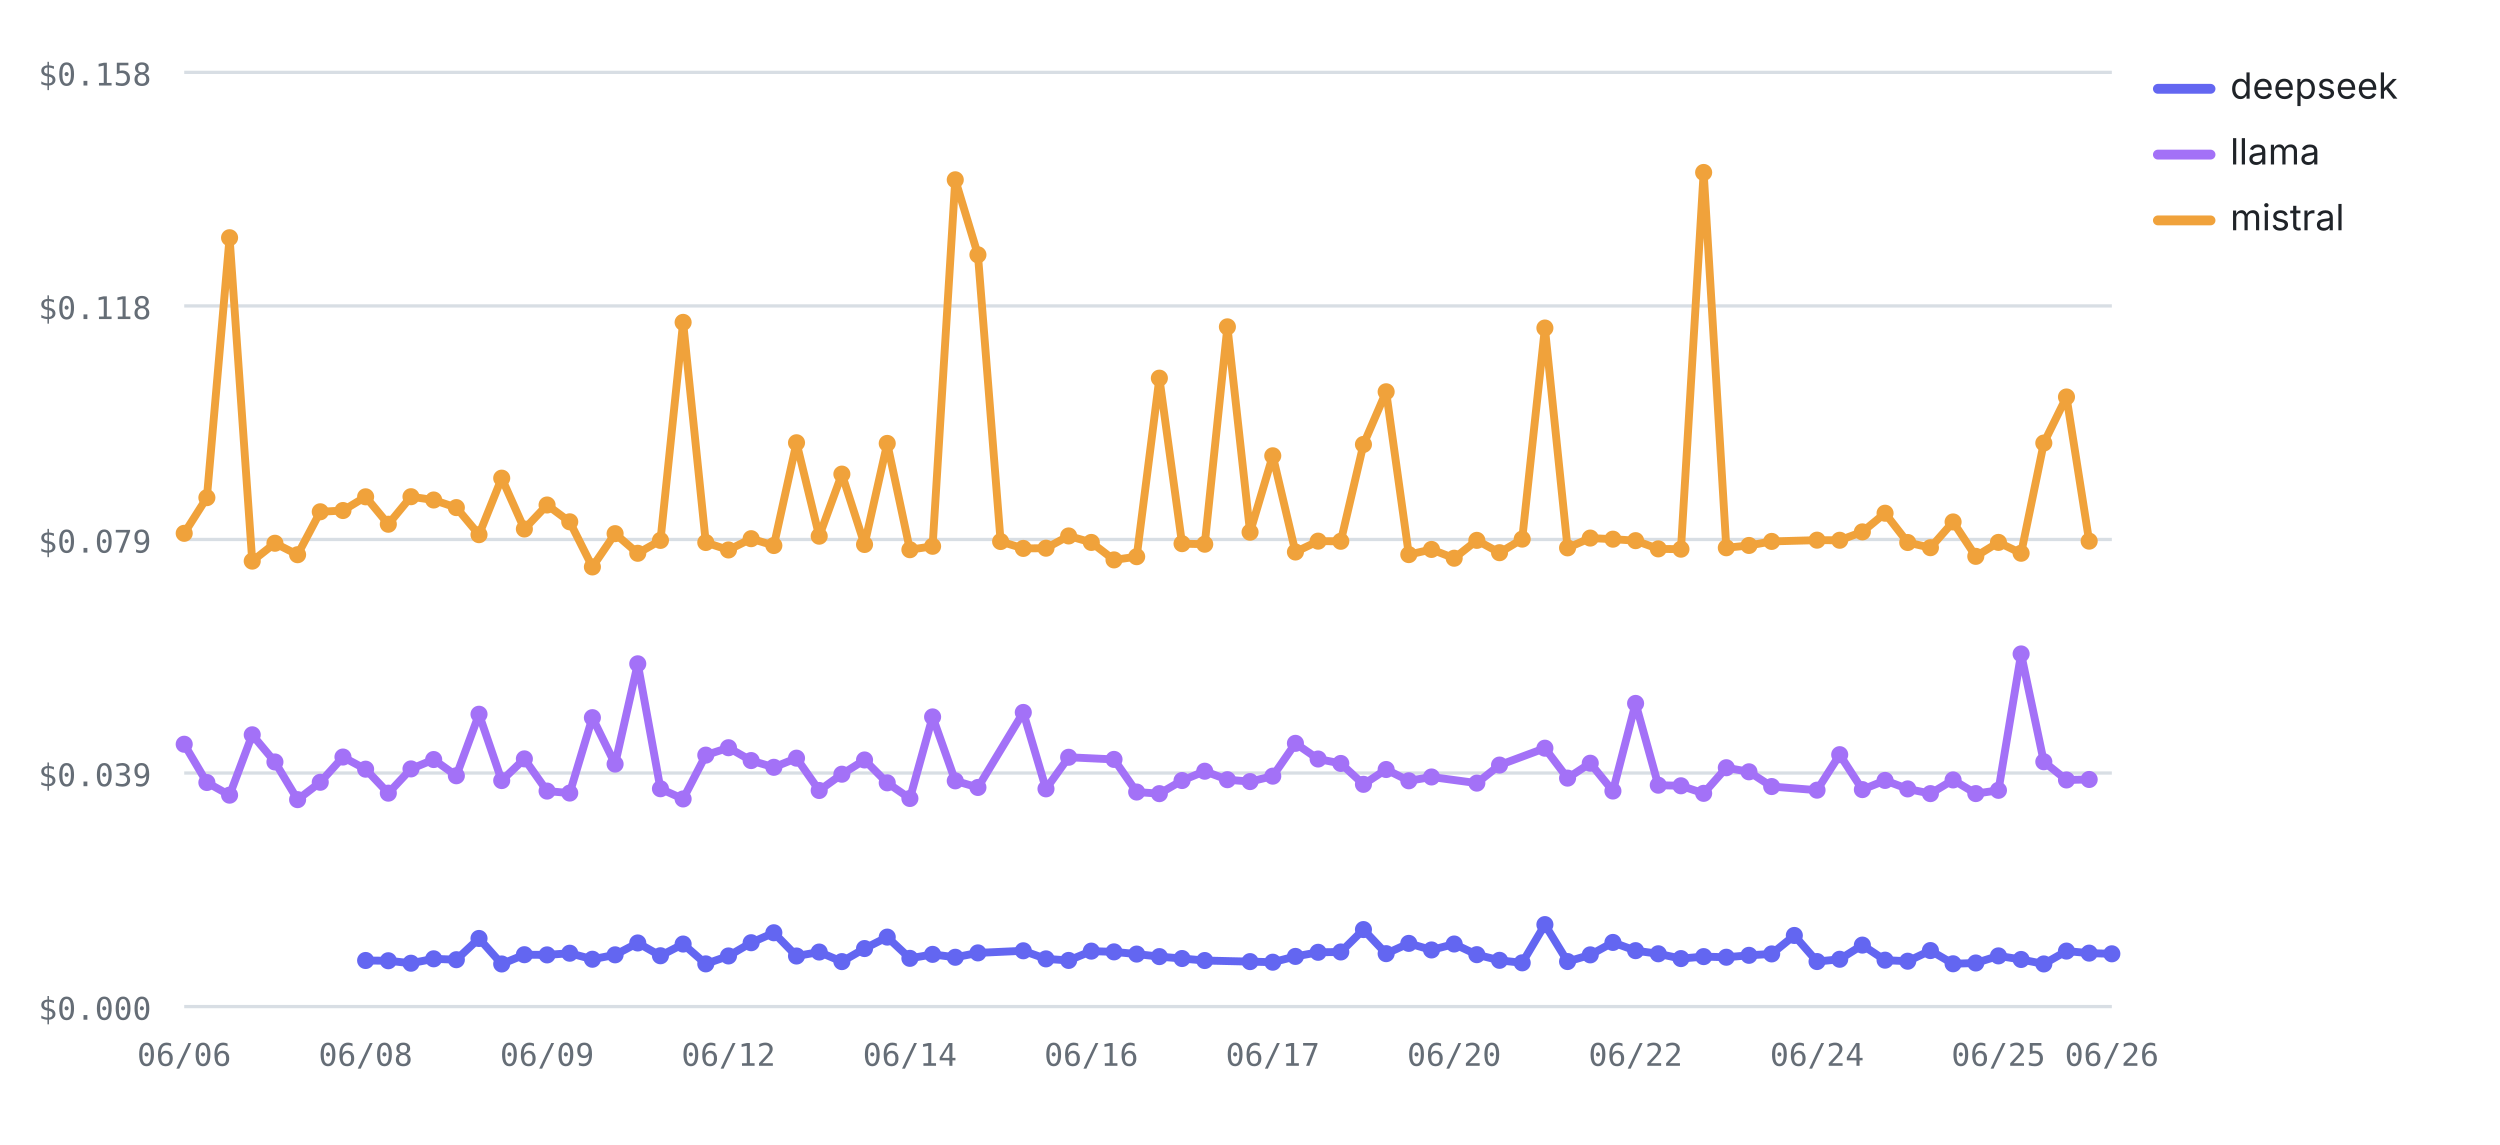
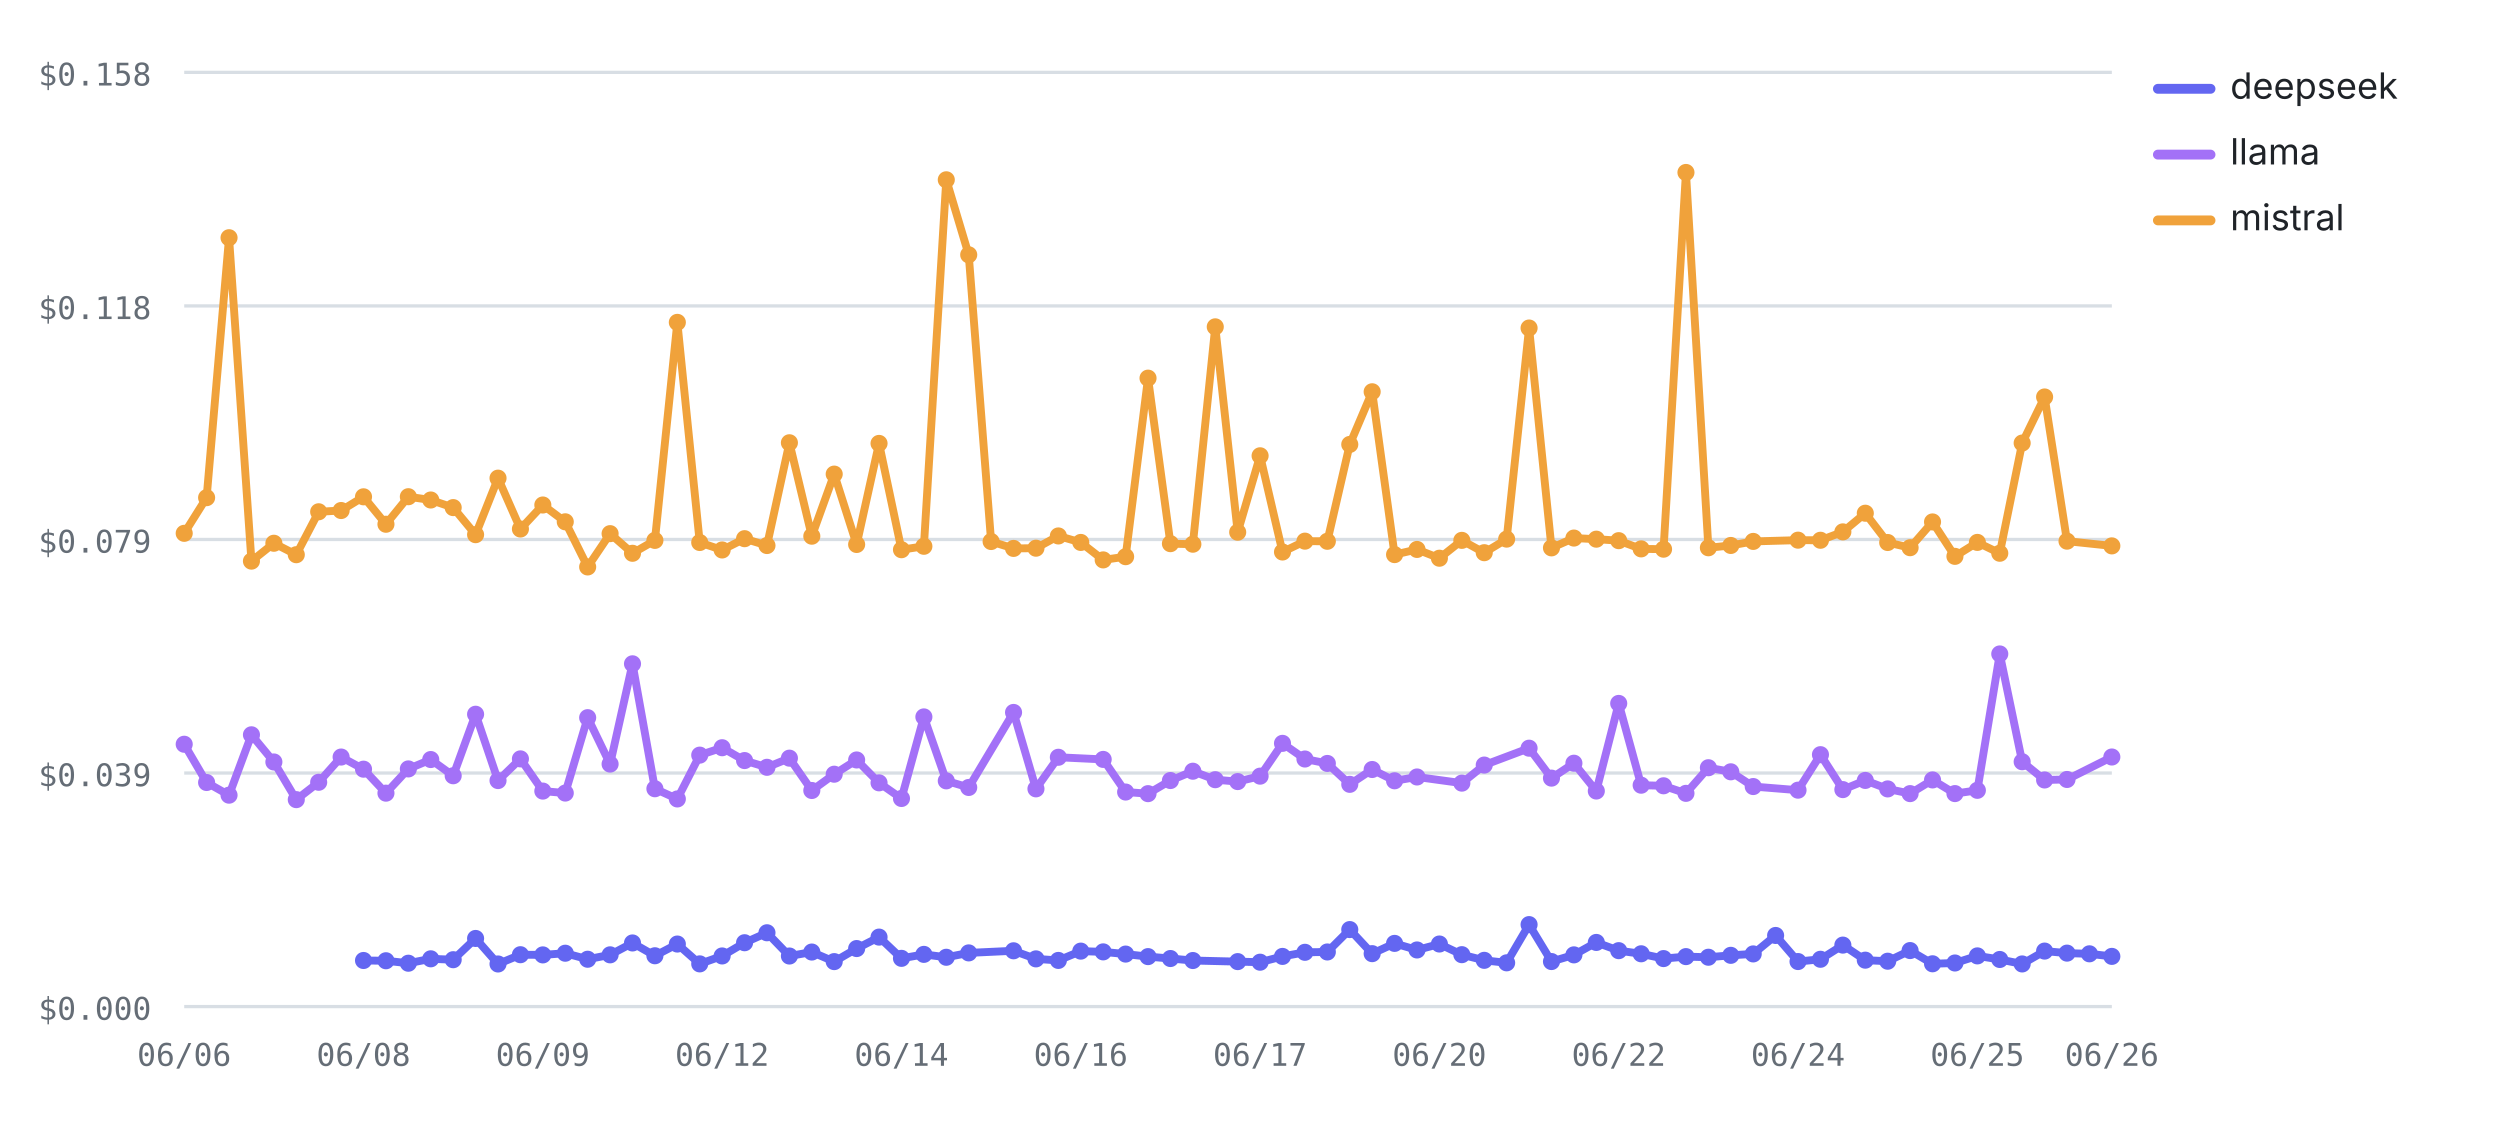
<svg xmlns="http://www.w3.org/2000/svg" viewBox="0 0 760 348" width="760" height="348" role="img" aria-label="Cost per test by provider over runs — mistral highest, deepseek lowest" font-family="-apple-system,BlinkMacSystemFont,'Segoe UI',system-ui,sans-serif">
  <line x1="56" y1="306" x2="642" y2="306" stroke="#d8dee4" stroke-width="1" />
  <text x="46" y="310" font-size="9.5" font-weight="400" text-anchor="end" fill="#656d76" font-family="ui-monospace,SFMono-Regular,Menlo,monospace">$0.000</text>
  <line x1="56" y1="235" x2="642" y2="235" stroke="#d8dee4" stroke-width="1" />
  <text x="46" y="239" font-size="9.5" font-weight="400" text-anchor="end" fill="#656d76" font-family="ui-monospace,SFMono-Regular,Menlo,monospace">$0.039</text>
  <line x1="56" y1="164" x2="642" y2="164" stroke="#d8dee4" stroke-width="1" />
  <text x="46" y="168" font-size="9.5" font-weight="400" text-anchor="end" fill="#656d76" font-family="ui-monospace,SFMono-Regular,Menlo,monospace">$0.079</text>
  <line x1="56" y1="93" x2="642" y2="93" stroke="#d8dee4" stroke-width="1" />
  <text x="46" y="97" font-size="9.5" font-weight="400" text-anchor="end" fill="#656d76" font-family="ui-monospace,SFMono-Regular,Menlo,monospace">$0.118</text>
  <line x1="56" y1="22" x2="642" y2="22" stroke="#d8dee4" stroke-width="1" />
  <text x="46" y="26" font-size="9.5" font-weight="400" text-anchor="end" fill="#656d76" font-family="ui-monospace,SFMono-Regular,Menlo,monospace">$0.158</text>
  <text x="56" y="324" font-size="9.5" font-weight="400" text-anchor="middle" fill="#656d76" font-family="ui-monospace,SFMono-Regular,Menlo,monospace">06/06</text>
-   <text x="111.15" y="324" font-size="9.5" font-weight="400" text-anchor="middle" fill="#656d76" font-family="ui-monospace,SFMono-Regular,Menlo,monospace">06/08</text>
-   <text x="166.31" y="324" font-size="9.5" font-weight="400" text-anchor="middle" fill="#656d76" font-family="ui-monospace,SFMono-Regular,Menlo,monospace">06/09</text>
-   <text x="221.46" y="324" font-size="9.5" font-weight="400" text-anchor="middle" fill="#656d76" font-family="ui-monospace,SFMono-Regular,Menlo,monospace">06/12</text>
-   <text x="276.61" y="324" font-size="9.5" font-weight="400" text-anchor="middle" fill="#656d76" font-family="ui-monospace,SFMono-Regular,Menlo,monospace">06/14</text>
-   <text x="331.76" y="324" font-size="9.5" font-weight="400" text-anchor="middle" fill="#656d76" font-family="ui-monospace,SFMono-Regular,Menlo,monospace">06/16</text>
-   <text x="386.92" y="324" font-size="9.5" font-weight="400" text-anchor="middle" fill="#656d76" font-family="ui-monospace,SFMono-Regular,Menlo,monospace">06/17</text>
-   <text x="442.07" y="324" font-size="9.5" font-weight="400" text-anchor="middle" fill="#656d76" font-family="ui-monospace,SFMono-Regular,Menlo,monospace">06/20</text>
-   <text x="497.22" y="324" font-size="9.5" font-weight="400" text-anchor="middle" fill="#656d76" font-family="ui-monospace,SFMono-Regular,Menlo,monospace">06/22</text>
-   <text x="552.38" y="324" font-size="9.5" font-weight="400" text-anchor="middle" fill="#656d76" font-family="ui-monospace,SFMono-Regular,Menlo,monospace">06/24</text>
-   <text x="607.53" y="324" font-size="9.5" font-weight="400" text-anchor="middle" fill="#656d76" font-family="ui-monospace,SFMono-Regular,Menlo,monospace">06/25</text>
+   <text x="110.51" y="324" font-size="9.5" font-weight="400" text-anchor="middle" fill="#656d76" font-family="ui-monospace,SFMono-Regular,Menlo,monospace">06/08</text>
+   <text x="165.02" y="324" font-size="9.5" font-weight="400" text-anchor="middle" fill="#656d76" font-family="ui-monospace,SFMono-Regular,Menlo,monospace">06/09</text>
+   <text x="219.53" y="324" font-size="9.5" font-weight="400" text-anchor="middle" fill="#656d76" font-family="ui-monospace,SFMono-Regular,Menlo,monospace">06/12</text>
+   <text x="274.05" y="324" font-size="9.5" font-weight="400" text-anchor="middle" fill="#656d76" font-family="ui-monospace,SFMono-Regular,Menlo,monospace">06/14</text>
+   <text x="328.56" y="324" font-size="9.5" font-weight="400" text-anchor="middle" fill="#656d76" font-family="ui-monospace,SFMono-Regular,Menlo,monospace">06/16</text>
+   <text x="383.07" y="324" font-size="9.5" font-weight="400" text-anchor="middle" fill="#656d76" font-family="ui-monospace,SFMono-Regular,Menlo,monospace">06/17</text>
+   <text x="437.58" y="324" font-size="9.5" font-weight="400" text-anchor="middle" fill="#656d76" font-family="ui-monospace,SFMono-Regular,Menlo,monospace">06/20</text>
+   <text x="492.09" y="324" font-size="9.5" font-weight="400" text-anchor="middle" fill="#656d76" font-family="ui-monospace,SFMono-Regular,Menlo,monospace">06/22</text>
+   <text x="546.6" y="324" font-size="9.5" font-weight="400" text-anchor="middle" fill="#656d76" font-family="ui-monospace,SFMono-Regular,Menlo,monospace">06/24</text>
+   <text x="601.12" y="324" font-size="9.5" font-weight="400" text-anchor="middle" fill="#656d76" font-family="ui-monospace,SFMono-Regular,Menlo,monospace">06/25</text>
  <text x="642" y="324" font-size="9.5" font-weight="400" text-anchor="middle" fill="#656d76" font-family="ui-monospace,SFMono-Regular,Menlo,monospace">06/26</text>
-   <polyline fill="none" stroke="#6366F1" stroke-width="2.4" stroke-linejoin="round" stroke-linecap="round" points="111.15,291.99 118.05,292.07 124.94,292.82 131.84,291.48 138.73,291.75 145.62,285.29 152.52,293.05 159.41,290.23 166.31,290.29 173.2,289.78 180.09,291.61 186.99,290.27 193.88,286.66 200.78,290.55 207.67,286.99 214.56,293.02 221.46,290.61 228.35,286.59 235.25,283.56 242.14,290.63 249.04,289.42 255.93,292.33 262.82,288.36 269.72,284.88 276.61,291.34 283.51,290.13 290.4,291.01 297.29,289.68 311.08,289.04 317.98,291.5 324.87,291.97 331.76,289.14 338.66,289.37 345.55,290.04 352.45,290.81 359.34,291.39 366.24,292 380.02,292.33 386.92,292.51 393.81,290.75 400.71,289.5 407.6,289.4 414.49,282.59 421.39,289.91 428.28,286.79 435.18,288.79 442.07,286.98 448.96,290.22 455.86,291.94 462.75,292.7 469.65,281.08 476.54,292.31 483.44,290.28 490.33,286.5 497.22,289 504.12,289.95 511.01,291.41 517.91,290.81 524.8,291 531.69,290.42 538.59,289.99 545.48,284.38 552.38,292.31 559.27,291.62 566.16,287.31 573.06,291.89 579.95,292.21 586.85,288.97 593.74,292.99 600.64,292.75 607.53,290.59 614.42,291.68 621.32,293.04 628.21,289.13 635.11,289.75 642,289.96" />
-   <circle cx="111.15" cy="291.99" r="2.6" fill="#6366F1" />
-   <circle cx="118.05" cy="292.07" r="2.6" fill="#6366F1" />
-   <circle cx="124.94" cy="292.82" r="2.6" fill="#6366F1" />
-   <circle cx="131.84" cy="291.48" r="2.6" fill="#6366F1" />
-   <circle cx="138.73" cy="291.75" r="2.6" fill="#6366F1" />
-   <circle cx="145.62" cy="285.29" r="2.6" fill="#6366F1" />
-   <circle cx="152.52" cy="293.05" r="2.6" fill="#6366F1" />
-   <circle cx="159.41" cy="290.23" r="2.6" fill="#6366F1" />
-   <circle cx="166.31" cy="290.29" r="2.6" fill="#6366F1" />
-   <circle cx="173.2" cy="289.78" r="2.6" fill="#6366F1" />
-   <circle cx="180.09" cy="291.61" r="2.6" fill="#6366F1" />
-   <circle cx="186.99" cy="290.27" r="2.6" fill="#6366F1" />
-   <circle cx="193.88" cy="286.66" r="2.6" fill="#6366F1" />
-   <circle cx="200.78" cy="290.55" r="2.6" fill="#6366F1" />
-   <circle cx="207.67" cy="286.99" r="2.6" fill="#6366F1" />
-   <circle cx="214.56" cy="293.02" r="2.6" fill="#6366F1" />
-   <circle cx="221.46" cy="290.61" r="2.6" fill="#6366F1" />
-   <circle cx="228.35" cy="286.59" r="2.6" fill="#6366F1" />
-   <circle cx="235.25" cy="283.56" r="2.6" fill="#6366F1" />
-   <circle cx="242.14" cy="290.63" r="2.6" fill="#6366F1" />
-   <circle cx="249.04" cy="289.42" r="2.6" fill="#6366F1" />
-   <circle cx="255.93" cy="292.33" r="2.6" fill="#6366F1" />
-   <circle cx="262.82" cy="288.36" r="2.6" fill="#6366F1" />
-   <circle cx="269.72" cy="284.88" r="2.6" fill="#6366F1" />
-   <circle cx="276.61" cy="291.34" r="2.6" fill="#6366F1" />
-   <circle cx="283.51" cy="290.13" r="2.6" fill="#6366F1" />
-   <circle cx="290.4" cy="291.01" r="2.6" fill="#6366F1" />
-   <circle cx="297.29" cy="289.68" r="2.6" fill="#6366F1" />
-   <circle cx="311.08" cy="289.04" r="2.6" fill="#6366F1" />
-   <circle cx="317.98" cy="291.5" r="2.6" fill="#6366F1" />
-   <circle cx="324.87" cy="291.97" r="2.6" fill="#6366F1" />
-   <circle cx="331.76" cy="289.14" r="2.6" fill="#6366F1" />
-   <circle cx="338.66" cy="289.37" r="2.6" fill="#6366F1" />
-   <circle cx="345.55" cy="290.04" r="2.6" fill="#6366F1" />
-   <circle cx="352.45" cy="290.81" r="2.6" fill="#6366F1" />
-   <circle cx="359.34" cy="291.39" r="2.6" fill="#6366F1" />
-   <circle cx="366.24" cy="292" r="2.6" fill="#6366F1" />
-   <circle cx="380.02" cy="292.33" r="2.6" fill="#6366F1" />
-   <circle cx="386.92" cy="292.51" r="2.6" fill="#6366F1" />
-   <circle cx="393.81" cy="290.75" r="2.6" fill="#6366F1" />
-   <circle cx="400.71" cy="289.5" r="2.6" fill="#6366F1" />
-   <circle cx="407.6" cy="289.4" r="2.6" fill="#6366F1" />
-   <circle cx="414.49" cy="282.59" r="2.6" fill="#6366F1" />
-   <circle cx="421.39" cy="289.91" r="2.6" fill="#6366F1" />
-   <circle cx="428.28" cy="286.79" r="2.6" fill="#6366F1" />
-   <circle cx="435.18" cy="288.79" r="2.6" fill="#6366F1" />
-   <circle cx="442.07" cy="286.98" r="2.6" fill="#6366F1" />
-   <circle cx="448.96" cy="290.22" r="2.6" fill="#6366F1" />
-   <circle cx="455.86" cy="291.94" r="2.6" fill="#6366F1" />
-   <circle cx="462.75" cy="292.7" r="2.6" fill="#6366F1" />
-   <circle cx="469.65" cy="281.08" r="2.6" fill="#6366F1" />
-   <circle cx="476.54" cy="292.31" r="2.6" fill="#6366F1" />
-   <circle cx="483.44" cy="290.28" r="2.6" fill="#6366F1" />
-   <circle cx="490.33" cy="286.5" r="2.6" fill="#6366F1" />
-   <circle cx="497.22" cy="289" r="2.6" fill="#6366F1" />
-   <circle cx="504.12" cy="289.95" r="2.6" fill="#6366F1" />
-   <circle cx="511.01" cy="291.41" r="2.6" fill="#6366F1" />
-   <circle cx="517.91" cy="290.81" r="2.6" fill="#6366F1" />
-   <circle cx="524.8" cy="291" r="2.6" fill="#6366F1" />
-   <circle cx="531.69" cy="290.42" r="2.6" fill="#6366F1" />
-   <circle cx="538.59" cy="289.99" r="2.6" fill="#6366F1" />
-   <circle cx="545.48" cy="284.38" r="2.6" fill="#6366F1" />
-   <circle cx="552.38" cy="292.31" r="2.6" fill="#6366F1" />
-   <circle cx="559.27" cy="291.62" r="2.6" fill="#6366F1" />
-   <circle cx="566.16" cy="287.31" r="2.6" fill="#6366F1" />
-   <circle cx="573.06" cy="291.89" r="2.6" fill="#6366F1" />
-   <circle cx="579.95" cy="292.21" r="2.6" fill="#6366F1" />
-   <circle cx="586.85" cy="288.97" r="2.6" fill="#6366F1" />
-   <circle cx="593.74" cy="292.99" r="2.6" fill="#6366F1" />
-   <circle cx="600.64" cy="292.75" r="2.6" fill="#6366F1" />
-   <circle cx="607.53" cy="290.59" r="2.6" fill="#6366F1" />
-   <circle cx="614.42" cy="291.68" r="2.6" fill="#6366F1" />
-   <circle cx="621.32" cy="293.04" r="2.6" fill="#6366F1" />
-   <circle cx="628.21" cy="289.13" r="2.6" fill="#6366F1" />
-   <circle cx="635.11" cy="289.75" r="2.6" fill="#6366F1" />
-   <circle cx="642" cy="289.96" r="2.6" fill="#6366F1" />
-   <polyline fill="none" stroke="#A371F7" stroke-width="2.4" stroke-linejoin="round" stroke-linecap="round" points="56,226.25 62.89,237.88 69.79,241.73 76.68,223.38 83.58,231.64 90.47,243.09 97.36,237.81 104.26,230.14 111.15,233.83 118.05,241.12 124.94,233.75 131.84,230.9 138.73,235.83 145.62,217.13 152.52,237.29 159.41,230.7 166.31,240.49 173.2,241.09 180.09,218.17 186.99,232.28 193.88,201.8 200.78,239.78 207.67,242.88 214.56,229.56 221.46,227.31 228.35,231.21 235.25,233.26 242.14,230.48 249.04,240.31 255.93,235.36 262.82,231.03 269.72,237.98 276.61,242.74 283.51,217.94 290.4,237.38 297.29,239.39 311.08,216.58 317.98,239.81 324.87,230.21 338.66,230.86 345.55,240.78 352.45,241.27 359.34,237.28 366.24,234.45 373.13,237.03 380.02,237.6 386.92,235.95 393.81,225.98 400.71,230.74 407.6,232.09 414.49,238.44 421.39,233.93 428.28,237.36 435.18,236.2 448.96,238.07 455.86,232.58 469.65,227.45 476.54,236.55 483.44,232.02 490.33,240.47 497.22,213.84 504.12,238.7 511.01,238.88 517.91,241.18 524.8,233.39 531.69,234.63 538.59,239.11 552.38,240.21 559.27,229.42 566.16,240.04 573.06,237.25 579.95,239.83 586.85,241.26 593.74,237.1 600.64,241.25 607.53,240.26 614.42,198.8 621.32,231.57 628.21,237.11 635.11,236.96" />
+   <polyline fill="none" stroke="#6366F1" stroke-width="2.4" stroke-linejoin="round" stroke-linecap="round" points="110.51,291.99 117.33,292.07 124.14,292.82 130.95,291.48 137.77,291.75 144.58,285.29 151.4,293.05 158.21,290.23 165.02,290.29 171.84,289.78 178.65,291.61 185.47,290.27 192.28,286.66 199.09,290.55 205.91,286.99 212.72,293.02 219.53,290.61 226.35,286.59 233.16,283.56 239.98,290.63 246.79,289.42 253.6,292.33 260.42,288.36 267.23,284.88 274.05,291.34 280.86,290.13 287.67,291.01 294.49,289.68 308.12,289.04 314.93,291.5 321.74,291.97 328.56,289.14 335.37,289.37 342.19,290.04 349,290.81 355.81,291.39 362.63,292 376.26,292.33 383.07,292.51 389.88,290.75 396.7,289.5 403.51,289.4 410.33,282.59 417.14,289.91 423.95,286.79 430.77,288.79 437.58,286.98 444.4,290.22 451.21,291.94 458.02,292.7 464.84,281.08 471.65,292.31 478.47,290.28 485.28,286.5 492.09,289 498.91,289.95 505.72,291.41 512.53,290.81 519.35,291 526.16,290.42 532.98,289.99 539.79,284.38 546.6,292.31 553.42,291.62 560.23,287.31 567.05,291.89 573.86,292.21 580.67,288.97 587.49,292.99 594.3,292.75 601.12,290.59 607.93,291.68 614.74,293.04 621.56,289.13 628.37,289.75 635.19,289.96 642,290.74" />
+   <circle cx="110.51" cy="291.99" r="2.6" fill="#6366F1" />
+   <circle cx="117.33" cy="292.07" r="2.6" fill="#6366F1" />
+   <circle cx="124.14" cy="292.82" r="2.6" fill="#6366F1" />
+   <circle cx="130.95" cy="291.48" r="2.6" fill="#6366F1" />
+   <circle cx="137.77" cy="291.75" r="2.6" fill="#6366F1" />
+   <circle cx="144.58" cy="285.29" r="2.6" fill="#6366F1" />
+   <circle cx="151.4" cy="293.05" r="2.6" fill="#6366F1" />
+   <circle cx="158.21" cy="290.23" r="2.6" fill="#6366F1" />
+   <circle cx="165.02" cy="290.29" r="2.6" fill="#6366F1" />
+   <circle cx="171.84" cy="289.78" r="2.6" fill="#6366F1" />
+   <circle cx="178.65" cy="291.61" r="2.6" fill="#6366F1" />
+   <circle cx="185.47" cy="290.27" r="2.6" fill="#6366F1" />
+   <circle cx="192.28" cy="286.66" r="2.6" fill="#6366F1" />
+   <circle cx="199.09" cy="290.55" r="2.6" fill="#6366F1" />
+   <circle cx="205.91" cy="286.99" r="2.6" fill="#6366F1" />
+   <circle cx="212.72" cy="293.02" r="2.6" fill="#6366F1" />
+   <circle cx="219.53" cy="290.61" r="2.6" fill="#6366F1" />
+   <circle cx="226.35" cy="286.59" r="2.6" fill="#6366F1" />
+   <circle cx="233.16" cy="283.56" r="2.6" fill="#6366F1" />
+   <circle cx="239.98" cy="290.63" r="2.6" fill="#6366F1" />
+   <circle cx="246.79" cy="289.42" r="2.6" fill="#6366F1" />
+   <circle cx="253.6" cy="292.33" r="2.6" fill="#6366F1" />
+   <circle cx="260.42" cy="288.36" r="2.6" fill="#6366F1" />
+   <circle cx="267.23" cy="284.88" r="2.6" fill="#6366F1" />
+   <circle cx="274.05" cy="291.34" r="2.6" fill="#6366F1" />
+   <circle cx="280.86" cy="290.13" r="2.6" fill="#6366F1" />
+   <circle cx="287.67" cy="291.01" r="2.6" fill="#6366F1" />
+   <circle cx="294.49" cy="289.68" r="2.6" fill="#6366F1" />
+   <circle cx="308.12" cy="289.04" r="2.6" fill="#6366F1" />
+   <circle cx="314.93" cy="291.5" r="2.6" fill="#6366F1" />
+   <circle cx="321.74" cy="291.97" r="2.6" fill="#6366F1" />
+   <circle cx="328.56" cy="289.14" r="2.6" fill="#6366F1" />
+   <circle cx="335.37" cy="289.37" r="2.6" fill="#6366F1" />
+   <circle cx="342.19" cy="290.04" r="2.6" fill="#6366F1" />
+   <circle cx="349" cy="290.81" r="2.6" fill="#6366F1" />
+   <circle cx="355.81" cy="291.39" r="2.6" fill="#6366F1" />
+   <circle cx="362.63" cy="292" r="2.6" fill="#6366F1" />
+   <circle cx="376.26" cy="292.33" r="2.6" fill="#6366F1" />
+   <circle cx="383.07" cy="292.51" r="2.6" fill="#6366F1" />
+   <circle cx="389.88" cy="290.75" r="2.6" fill="#6366F1" />
+   <circle cx="396.7" cy="289.5" r="2.6" fill="#6366F1" />
+   <circle cx="403.51" cy="289.4" r="2.6" fill="#6366F1" />
+   <circle cx="410.33" cy="282.59" r="2.6" fill="#6366F1" />
+   <circle cx="417.14" cy="289.91" r="2.6" fill="#6366F1" />
+   <circle cx="423.95" cy="286.79" r="2.6" fill="#6366F1" />
+   <circle cx="430.77" cy="288.79" r="2.6" fill="#6366F1" />
+   <circle cx="437.58" cy="286.98" r="2.6" fill="#6366F1" />
+   <circle cx="444.4" cy="290.22" r="2.6" fill="#6366F1" />
+   <circle cx="451.21" cy="291.94" r="2.6" fill="#6366F1" />
+   <circle cx="458.02" cy="292.7" r="2.6" fill="#6366F1" />
+   <circle cx="464.84" cy="281.08" r="2.6" fill="#6366F1" />
+   <circle cx="471.65" cy="292.31" r="2.6" fill="#6366F1" />
+   <circle cx="478.47" cy="290.28" r="2.6" fill="#6366F1" />
+   <circle cx="485.28" cy="286.5" r="2.6" fill="#6366F1" />
+   <circle cx="492.09" cy="289" r="2.6" fill="#6366F1" />
+   <circle cx="498.91" cy="289.95" r="2.6" fill="#6366F1" />
+   <circle cx="505.72" cy="291.41" r="2.6" fill="#6366F1" />
+   <circle cx="512.53" cy="290.81" r="2.6" fill="#6366F1" />
+   <circle cx="519.35" cy="291" r="2.6" fill="#6366F1" />
+   <circle cx="526.16" cy="290.42" r="2.6" fill="#6366F1" />
+   <circle cx="532.98" cy="289.99" r="2.6" fill="#6366F1" />
+   <circle cx="539.79" cy="284.38" r="2.6" fill="#6366F1" />
+   <circle cx="546.6" cy="292.31" r="2.6" fill="#6366F1" />
+   <circle cx="553.42" cy="291.62" r="2.6" fill="#6366F1" />
+   <circle cx="560.23" cy="287.31" r="2.6" fill="#6366F1" />
+   <circle cx="567.05" cy="291.89" r="2.6" fill="#6366F1" />
+   <circle cx="573.86" cy="292.21" r="2.6" fill="#6366F1" />
+   <circle cx="580.67" cy="288.97" r="2.6" fill="#6366F1" />
+   <circle cx="587.49" cy="292.99" r="2.6" fill="#6366F1" />
+   <circle cx="594.3" cy="292.75" r="2.6" fill="#6366F1" />
+   <circle cx="601.12" cy="290.59" r="2.6" fill="#6366F1" />
+   <circle cx="607.93" cy="291.68" r="2.6" fill="#6366F1" />
+   <circle cx="614.74" cy="293.04" r="2.6" fill="#6366F1" />
+   <circle cx="621.56" cy="289.13" r="2.6" fill="#6366F1" />
+   <circle cx="628.37" cy="289.75" r="2.6" fill="#6366F1" />
+   <circle cx="635.19" cy="289.96" r="2.6" fill="#6366F1" />
+   <circle cx="642" cy="290.74" r="2.6" fill="#6366F1" />
+   <polyline fill="none" stroke="#A371F7" stroke-width="2.4" stroke-linejoin="round" stroke-linecap="round" points="56,226.25 62.81,237.88 69.63,241.73 76.44,223.38 83.26,231.64 90.07,243.09 96.88,237.81 103.7,230.14 110.51,233.83 117.33,241.12 124.14,233.75 130.95,230.9 137.77,235.83 144.58,217.13 151.4,237.29 158.21,230.7 165.02,240.49 171.84,241.09 178.65,218.17 185.47,232.28 192.28,201.8 199.09,239.78 205.91,242.88 212.72,229.56 219.53,227.31 226.35,231.21 233.16,233.26 239.98,230.48 246.79,240.31 253.6,235.36 260.42,231.03 267.23,237.98 274.05,242.74 280.86,217.94 287.67,237.38 294.49,239.39 308.12,216.58 314.93,239.81 321.74,230.21 335.37,230.86 342.19,240.78 349,241.27 355.81,237.28 362.63,234.45 369.44,237.03 376.26,237.6 383.07,235.95 389.88,225.98 396.7,230.74 403.51,232.09 410.33,238.44 417.14,233.93 423.95,237.36 430.77,236.2 444.4,238.07 451.21,232.58 464.84,227.45 471.65,236.55 478.47,232.02 485.28,240.47 492.09,213.84 498.91,238.7 505.72,238.88 512.53,241.18 519.35,233.39 526.16,234.63 532.98,239.11 546.6,240.21 553.42,229.42 560.23,240.04 567.05,237.25 573.86,239.83 580.67,241.26 587.49,237.1 594.3,241.25 601.12,240.26 607.93,198.8 614.74,231.57 621.56,237.11 628.37,236.96 642,230.13" />
  <circle cx="56" cy="226.25" r="2.6" fill="#A371F7" />
-   <circle cx="62.89" cy="237.88" r="2.6" fill="#A371F7" />
-   <circle cx="69.79" cy="241.73" r="2.6" fill="#A371F7" />
-   <circle cx="76.68" cy="223.38" r="2.6" fill="#A371F7" />
-   <circle cx="83.58" cy="231.64" r="2.6" fill="#A371F7" />
-   <circle cx="90.47" cy="243.09" r="2.6" fill="#A371F7" />
-   <circle cx="97.36" cy="237.81" r="2.6" fill="#A371F7" />
-   <circle cx="104.26" cy="230.14" r="2.6" fill="#A371F7" />
-   <circle cx="111.15" cy="233.83" r="2.6" fill="#A371F7" />
-   <circle cx="118.05" cy="241.12" r="2.6" fill="#A371F7" />
-   <circle cx="124.94" cy="233.75" r="2.6" fill="#A371F7" />
-   <circle cx="131.84" cy="230.9" r="2.6" fill="#A371F7" />
-   <circle cx="138.73" cy="235.83" r="2.6" fill="#A371F7" />
-   <circle cx="145.62" cy="217.13" r="2.6" fill="#A371F7" />
-   <circle cx="152.52" cy="237.29" r="2.6" fill="#A371F7" />
-   <circle cx="159.41" cy="230.7" r="2.6" fill="#A371F7" />
-   <circle cx="166.31" cy="240.49" r="2.6" fill="#A371F7" />
-   <circle cx="173.2" cy="241.09" r="2.6" fill="#A371F7" />
-   <circle cx="180.09" cy="218.17" r="2.6" fill="#A371F7" />
-   <circle cx="186.99" cy="232.28" r="2.6" fill="#A371F7" />
-   <circle cx="193.88" cy="201.8" r="2.6" fill="#A371F7" />
-   <circle cx="200.78" cy="239.78" r="2.6" fill="#A371F7" />
-   <circle cx="207.67" cy="242.88" r="2.6" fill="#A371F7" />
-   <circle cx="214.56" cy="229.56" r="2.6" fill="#A371F7" />
-   <circle cx="221.46" cy="227.31" r="2.6" fill="#A371F7" />
-   <circle cx="228.35" cy="231.21" r="2.6" fill="#A371F7" />
-   <circle cx="235.25" cy="233.26" r="2.6" fill="#A371F7" />
-   <circle cx="242.14" cy="230.48" r="2.6" fill="#A371F7" />
-   <circle cx="249.04" cy="240.31" r="2.6" fill="#A371F7" />
-   <circle cx="255.93" cy="235.36" r="2.6" fill="#A371F7" />
-   <circle cx="262.82" cy="231.03" r="2.6" fill="#A371F7" />
-   <circle cx="269.72" cy="237.98" r="2.6" fill="#A371F7" />
-   <circle cx="276.61" cy="242.74" r="2.6" fill="#A371F7" />
-   <circle cx="283.51" cy="217.94" r="2.6" fill="#A371F7" />
-   <circle cx="290.4" cy="237.38" r="2.6" fill="#A371F7" />
-   <circle cx="297.29" cy="239.39" r="2.6" fill="#A371F7" />
-   <circle cx="311.08" cy="216.58" r="2.6" fill="#A371F7" />
-   <circle cx="317.98" cy="239.81" r="2.6" fill="#A371F7" />
-   <circle cx="324.87" cy="230.21" r="2.6" fill="#A371F7" />
-   <circle cx="338.66" cy="230.86" r="2.6" fill="#A371F7" />
-   <circle cx="345.55" cy="240.78" r="2.6" fill="#A371F7" />
-   <circle cx="352.45" cy="241.27" r="2.6" fill="#A371F7" />
-   <circle cx="359.34" cy="237.28" r="2.6" fill="#A371F7" />
-   <circle cx="366.24" cy="234.45" r="2.6" fill="#A371F7" />
-   <circle cx="373.13" cy="237.03" r="2.6" fill="#A371F7" />
-   <circle cx="380.02" cy="237.6" r="2.6" fill="#A371F7" />
-   <circle cx="386.92" cy="235.95" r="2.6" fill="#A371F7" />
-   <circle cx="393.81" cy="225.98" r="2.6" fill="#A371F7" />
-   <circle cx="400.71" cy="230.74" r="2.6" fill="#A371F7" />
-   <circle cx="407.6" cy="232.09" r="2.6" fill="#A371F7" />
-   <circle cx="414.49" cy="238.44" r="2.6" fill="#A371F7" />
-   <circle cx="421.39" cy="233.93" r="2.6" fill="#A371F7" />
-   <circle cx="428.28" cy="237.36" r="2.6" fill="#A371F7" />
-   <circle cx="435.18" cy="236.2" r="2.6" fill="#A371F7" />
-   <circle cx="448.96" cy="238.07" r="2.6" fill="#A371F7" />
-   <circle cx="455.86" cy="232.58" r="2.6" fill="#A371F7" />
-   <circle cx="469.65" cy="227.45" r="2.6" fill="#A371F7" />
-   <circle cx="476.54" cy="236.55" r="2.6" fill="#A371F7" />
-   <circle cx="483.44" cy="232.02" r="2.6" fill="#A371F7" />
-   <circle cx="490.33" cy="240.47" r="2.6" fill="#A371F7" />
-   <circle cx="497.22" cy="213.84" r="2.6" fill="#A371F7" />
-   <circle cx="504.12" cy="238.7" r="2.6" fill="#A371F7" />
-   <circle cx="511.01" cy="238.88" r="2.6" fill="#A371F7" />
-   <circle cx="517.91" cy="241.18" r="2.6" fill="#A371F7" />
-   <circle cx="524.8" cy="233.39" r="2.6" fill="#A371F7" />
-   <circle cx="531.69" cy="234.63" r="2.6" fill="#A371F7" />
-   <circle cx="538.59" cy="239.11" r="2.6" fill="#A371F7" />
-   <circle cx="552.38" cy="240.21" r="2.6" fill="#A371F7" />
-   <circle cx="559.27" cy="229.42" r="2.6" fill="#A371F7" />
-   <circle cx="566.16" cy="240.04" r="2.6" fill="#A371F7" />
-   <circle cx="573.06" cy="237.25" r="2.6" fill="#A371F7" />
-   <circle cx="579.95" cy="239.83" r="2.6" fill="#A371F7" />
-   <circle cx="586.85" cy="241.26" r="2.6" fill="#A371F7" />
-   <circle cx="593.74" cy="237.1" r="2.6" fill="#A371F7" />
-   <circle cx="600.64" cy="241.25" r="2.6" fill="#A371F7" />
-   <circle cx="607.53" cy="240.26" r="2.6" fill="#A371F7" />
-   <circle cx="614.42" cy="198.8" r="2.6" fill="#A371F7" />
-   <circle cx="621.32" cy="231.57" r="2.6" fill="#A371F7" />
-   <circle cx="628.21" cy="237.11" r="2.6" fill="#A371F7" />
-   <circle cx="635.11" cy="236.96" r="2.6" fill="#A371F7" />
-   <polyline fill="none" stroke="#F0A23B" stroke-width="2.4" stroke-linejoin="round" stroke-linecap="round" points="56,162.13 62.89,151.29 69.79,72.27 76.68,170.58 83.58,165.15 90.47,168.63 97.36,155.58 104.26,155.2 111.15,151.03 118.05,159.37 124.94,151 131.84,152 138.73,154.31 145.62,162.54 152.52,145.36 159.41,160.82 166.31,153.52 173.2,158.63 180.09,172.35 186.99,162.23 193.88,168.2 200.78,164.28 207.67,98 214.56,164.92 221.46,167.19 228.35,163.76 235.25,165.84 242.14,134.6 249.04,163 255.93,144.13 262.82,165.52 269.72,134.8 276.61,167.11 283.51,166.07 290.4,54.66 297.29,77.46 304.19,164.62 311.08,166.72 317.98,166.65 324.87,162.93 331.76,164.9 338.66,170.21 345.55,169.23 352.45,114.96 359.34,165.27 366.24,165.44 373.13,99.36 380.02,161.79 386.92,138.56 393.81,167.81 400.71,164.51 407.6,164.55 414.49,135.11 421.39,119.1 428.28,168.6 435.18,167.03 442.07,169.7 448.96,164.27 455.86,168.02 462.75,163.89 469.65,99.72 476.54,166.55 483.44,163.57 490.33,163.91 497.22,164.36 504.12,166.86 511.01,166.95 517.91,52.43 524.8,166.52 531.69,165.82 538.59,164.59 552.38,164.21 559.27,164.24 566.16,161.69 573.06,156.02 579.95,164.92 586.85,166.5 593.74,158.67 600.64,169.13 607.53,164.89 614.42,168.19 621.32,134.69 628.21,120.68 635.11,164.51" />
+   <circle cx="62.81" cy="237.88" r="2.6" fill="#A371F7" />
+   <circle cx="69.63" cy="241.73" r="2.6" fill="#A371F7" />
+   <circle cx="76.44" cy="223.38" r="2.6" fill="#A371F7" />
+   <circle cx="83.26" cy="231.64" r="2.6" fill="#A371F7" />
+   <circle cx="90.07" cy="243.09" r="2.6" fill="#A371F7" />
+   <circle cx="96.88" cy="237.81" r="2.6" fill="#A371F7" />
+   <circle cx="103.7" cy="230.14" r="2.6" fill="#A371F7" />
+   <circle cx="110.51" cy="233.83" r="2.6" fill="#A371F7" />
+   <circle cx="117.33" cy="241.12" r="2.6" fill="#A371F7" />
+   <circle cx="124.14" cy="233.75" r="2.6" fill="#A371F7" />
+   <circle cx="130.95" cy="230.9" r="2.6" fill="#A371F7" />
+   <circle cx="137.77" cy="235.83" r="2.6" fill="#A371F7" />
+   <circle cx="144.58" cy="217.13" r="2.6" fill="#A371F7" />
+   <circle cx="151.4" cy="237.29" r="2.6" fill="#A371F7" />
+   <circle cx="158.21" cy="230.7" r="2.6" fill="#A371F7" />
+   <circle cx="165.02" cy="240.49" r="2.6" fill="#A371F7" />
+   <circle cx="171.84" cy="241.09" r="2.6" fill="#A371F7" />
+   <circle cx="178.65" cy="218.17" r="2.6" fill="#A371F7" />
+   <circle cx="185.47" cy="232.28" r="2.6" fill="#A371F7" />
+   <circle cx="192.28" cy="201.8" r="2.6" fill="#A371F7" />
+   <circle cx="199.09" cy="239.78" r="2.6" fill="#A371F7" />
+   <circle cx="205.91" cy="242.88" r="2.6" fill="#A371F7" />
+   <circle cx="212.72" cy="229.56" r="2.6" fill="#A371F7" />
+   <circle cx="219.53" cy="227.31" r="2.6" fill="#A371F7" />
+   <circle cx="226.35" cy="231.21" r="2.6" fill="#A371F7" />
+   <circle cx="233.16" cy="233.26" r="2.6" fill="#A371F7" />
+   <circle cx="239.98" cy="230.48" r="2.6" fill="#A371F7" />
+   <circle cx="246.79" cy="240.31" r="2.6" fill="#A371F7" />
+   <circle cx="253.6" cy="235.36" r="2.6" fill="#A371F7" />
+   <circle cx="260.42" cy="231.03" r="2.6" fill="#A371F7" />
+   <circle cx="267.23" cy="237.98" r="2.6" fill="#A371F7" />
+   <circle cx="274.05" cy="242.74" r="2.6" fill="#A371F7" />
+   <circle cx="280.86" cy="217.94" r="2.6" fill="#A371F7" />
+   <circle cx="287.67" cy="237.38" r="2.6" fill="#A371F7" />
+   <circle cx="294.49" cy="239.39" r="2.6" fill="#A371F7" />
+   <circle cx="308.12" cy="216.58" r="2.6" fill="#A371F7" />
+   <circle cx="314.93" cy="239.81" r="2.6" fill="#A371F7" />
+   <circle cx="321.74" cy="230.21" r="2.6" fill="#A371F7" />
+   <circle cx="335.37" cy="230.86" r="2.6" fill="#A371F7" />
+   <circle cx="342.19" cy="240.78" r="2.6" fill="#A371F7" />
+   <circle cx="349" cy="241.27" r="2.6" fill="#A371F7" />
+   <circle cx="355.81" cy="237.28" r="2.6" fill="#A371F7" />
+   <circle cx="362.63" cy="234.45" r="2.6" fill="#A371F7" />
+   <circle cx="369.44" cy="237.03" r="2.6" fill="#A371F7" />
+   <circle cx="376.26" cy="237.6" r="2.6" fill="#A371F7" />
+   <circle cx="383.07" cy="235.95" r="2.6" fill="#A371F7" />
+   <circle cx="389.88" cy="225.98" r="2.6" fill="#A371F7" />
+   <circle cx="396.7" cy="230.74" r="2.6" fill="#A371F7" />
+   <circle cx="403.51" cy="232.09" r="2.6" fill="#A371F7" />
+   <circle cx="410.33" cy="238.44" r="2.6" fill="#A371F7" />
+   <circle cx="417.14" cy="233.93" r="2.6" fill="#A371F7" />
+   <circle cx="423.95" cy="237.36" r="2.6" fill="#A371F7" />
+   <circle cx="430.77" cy="236.2" r="2.6" fill="#A371F7" />
+   <circle cx="444.4" cy="238.07" r="2.6" fill="#A371F7" />
+   <circle cx="451.21" cy="232.58" r="2.6" fill="#A371F7" />
+   <circle cx="464.84" cy="227.45" r="2.6" fill="#A371F7" />
+   <circle cx="471.65" cy="236.55" r="2.6" fill="#A371F7" />
+   <circle cx="478.47" cy="232.02" r="2.6" fill="#A371F7" />
+   <circle cx="485.28" cy="240.47" r="2.6" fill="#A371F7" />
+   <circle cx="492.09" cy="213.84" r="2.6" fill="#A371F7" />
+   <circle cx="498.91" cy="238.7" r="2.6" fill="#A371F7" />
+   <circle cx="505.72" cy="238.88" r="2.6" fill="#A371F7" />
+   <circle cx="512.53" cy="241.18" r="2.6" fill="#A371F7" />
+   <circle cx="519.35" cy="233.39" r="2.6" fill="#A371F7" />
+   <circle cx="526.16" cy="234.63" r="2.6" fill="#A371F7" />
+   <circle cx="532.98" cy="239.11" r="2.6" fill="#A371F7" />
+   <circle cx="546.6" cy="240.21" r="2.6" fill="#A371F7" />
+   <circle cx="553.42" cy="229.42" r="2.6" fill="#A371F7" />
+   <circle cx="560.23" cy="240.04" r="2.6" fill="#A371F7" />
+   <circle cx="567.05" cy="237.25" r="2.6" fill="#A371F7" />
+   <circle cx="573.86" cy="239.83" r="2.6" fill="#A371F7" />
+   <circle cx="580.67" cy="241.26" r="2.6" fill="#A371F7" />
+   <circle cx="587.49" cy="237.1" r="2.6" fill="#A371F7" />
+   <circle cx="594.3" cy="241.25" r="2.6" fill="#A371F7" />
+   <circle cx="601.12" cy="240.26" r="2.6" fill="#A371F7" />
+   <circle cx="607.93" cy="198.8" r="2.6" fill="#A371F7" />
+   <circle cx="614.74" cy="231.57" r="2.6" fill="#A371F7" />
+   <circle cx="621.56" cy="237.11" r="2.6" fill="#A371F7" />
+   <circle cx="628.37" cy="236.96" r="2.6" fill="#A371F7" />
+   <circle cx="642" cy="230.13" r="2.6" fill="#A371F7" />
+   <polyline fill="none" stroke="#F0A23B" stroke-width="2.4" stroke-linejoin="round" stroke-linecap="round" points="56,162.13 62.81,151.29 69.63,72.27 76.44,170.58 83.26,165.15 90.07,168.63 96.88,155.58 103.7,155.2 110.51,151.03 117.33,159.37 124.14,151 130.95,152 137.77,154.31 144.58,162.54 151.4,145.36 158.21,160.82 165.02,153.52 171.84,158.63 178.65,172.35 185.47,162.23 192.28,168.2 199.09,164.28 205.91,98 212.72,164.92 219.53,167.19 226.35,163.76 233.16,165.84 239.98,134.6 246.79,163 253.6,144.13 260.42,165.52 267.23,134.8 274.05,167.11 280.86,166.07 287.67,54.66 294.49,77.46 301.3,164.62 308.12,166.72 314.93,166.65 321.74,162.93 328.56,164.9 335.37,170.21 342.19,169.23 349,114.96 355.81,165.27 362.63,165.44 369.44,99.36 376.26,161.79 383.07,138.56 389.88,167.81 396.7,164.51 403.51,164.55 410.33,135.11 417.14,119.1 423.95,168.6 430.77,167.03 437.58,169.7 444.4,164.27 451.21,168.02 458.02,163.89 464.84,99.72 471.65,166.55 478.47,163.57 485.28,163.91 492.09,164.36 498.91,166.86 505.72,166.95 512.53,52.43 519.35,166.52 526.16,165.82 532.98,164.59 546.6,164.21 553.42,164.24 560.23,161.69 567.05,156.02 573.86,164.92 580.67,166.5 587.49,158.67 594.3,169.13 601.12,164.89 607.93,168.19 614.74,134.69 621.56,120.68 628.37,164.51 642,165.95" />
  <circle cx="56" cy="162.13" r="2.6" fill="#F0A23B" />
-   <circle cx="62.89" cy="151.29" r="2.6" fill="#F0A23B" />
-   <circle cx="69.79" cy="72.27" r="2.6" fill="#F0A23B" />
-   <circle cx="76.68" cy="170.58" r="2.6" fill="#F0A23B" />
-   <circle cx="83.58" cy="165.15" r="2.6" fill="#F0A23B" />
-   <circle cx="90.47" cy="168.63" r="2.6" fill="#F0A23B" />
-   <circle cx="97.36" cy="155.58" r="2.6" fill="#F0A23B" />
-   <circle cx="104.26" cy="155.2" r="2.6" fill="#F0A23B" />
-   <circle cx="111.15" cy="151.03" r="2.6" fill="#F0A23B" />
-   <circle cx="118.05" cy="159.37" r="2.6" fill="#F0A23B" />
-   <circle cx="124.94" cy="151" r="2.6" fill="#F0A23B" />
-   <circle cx="131.84" cy="152" r="2.6" fill="#F0A23B" />
-   <circle cx="138.73" cy="154.31" r="2.6" fill="#F0A23B" />
-   <circle cx="145.62" cy="162.54" r="2.6" fill="#F0A23B" />
-   <circle cx="152.52" cy="145.36" r="2.6" fill="#F0A23B" />
-   <circle cx="159.41" cy="160.82" r="2.6" fill="#F0A23B" />
-   <circle cx="166.31" cy="153.52" r="2.6" fill="#F0A23B" />
-   <circle cx="173.2" cy="158.63" r="2.6" fill="#F0A23B" />
-   <circle cx="180.09" cy="172.35" r="2.6" fill="#F0A23B" />
-   <circle cx="186.99" cy="162.23" r="2.6" fill="#F0A23B" />
-   <circle cx="193.88" cy="168.2" r="2.6" fill="#F0A23B" />
-   <circle cx="200.78" cy="164.28" r="2.6" fill="#F0A23B" />
-   <circle cx="207.67" cy="98" r="2.6" fill="#F0A23B" />
-   <circle cx="214.56" cy="164.92" r="2.6" fill="#F0A23B" />
-   <circle cx="221.46" cy="167.19" r="2.6" fill="#F0A23B" />
-   <circle cx="228.35" cy="163.76" r="2.6" fill="#F0A23B" />
-   <circle cx="235.25" cy="165.84" r="2.6" fill="#F0A23B" />
-   <circle cx="242.14" cy="134.6" r="2.6" fill="#F0A23B" />
-   <circle cx="249.04" cy="163" r="2.6" fill="#F0A23B" />
-   <circle cx="255.93" cy="144.13" r="2.6" fill="#F0A23B" />
-   <circle cx="262.82" cy="165.52" r="2.6" fill="#F0A23B" />
-   <circle cx="269.72" cy="134.8" r="2.6" fill="#F0A23B" />
-   <circle cx="276.61" cy="167.11" r="2.6" fill="#F0A23B" />
-   <circle cx="283.51" cy="166.07" r="2.6" fill="#F0A23B" />
-   <circle cx="290.4" cy="54.66" r="2.6" fill="#F0A23B" />
-   <circle cx="297.29" cy="77.46" r="2.6" fill="#F0A23B" />
-   <circle cx="304.19" cy="164.62" r="2.6" fill="#F0A23B" />
-   <circle cx="311.08" cy="166.72" r="2.6" fill="#F0A23B" />
-   <circle cx="317.98" cy="166.65" r="2.6" fill="#F0A23B" />
-   <circle cx="324.87" cy="162.93" r="2.6" fill="#F0A23B" />
-   <circle cx="331.76" cy="164.9" r="2.6" fill="#F0A23B" />
-   <circle cx="338.66" cy="170.21" r="2.6" fill="#F0A23B" />
-   <circle cx="345.55" cy="169.23" r="2.6" fill="#F0A23B" />
-   <circle cx="352.45" cy="114.96" r="2.6" fill="#F0A23B" />
-   <circle cx="359.34" cy="165.27" r="2.6" fill="#F0A23B" />
-   <circle cx="366.24" cy="165.44" r="2.6" fill="#F0A23B" />
-   <circle cx="373.13" cy="99.36" r="2.6" fill="#F0A23B" />
-   <circle cx="380.02" cy="161.79" r="2.6" fill="#F0A23B" />
-   <circle cx="386.92" cy="138.56" r="2.6" fill="#F0A23B" />
-   <circle cx="393.81" cy="167.81" r="2.6" fill="#F0A23B" />
-   <circle cx="400.71" cy="164.51" r="2.6" fill="#F0A23B" />
-   <circle cx="407.6" cy="164.55" r="2.6" fill="#F0A23B" />
-   <circle cx="414.49" cy="135.11" r="2.6" fill="#F0A23B" />
-   <circle cx="421.39" cy="119.1" r="2.6" fill="#F0A23B" />
-   <circle cx="428.28" cy="168.6" r="2.6" fill="#F0A23B" />
-   <circle cx="435.18" cy="167.03" r="2.6" fill="#F0A23B" />
-   <circle cx="442.07" cy="169.7" r="2.6" fill="#F0A23B" />
-   <circle cx="448.96" cy="164.27" r="2.6" fill="#F0A23B" />
-   <circle cx="455.86" cy="168.02" r="2.6" fill="#F0A23B" />
-   <circle cx="462.75" cy="163.89" r="2.6" fill="#F0A23B" />
-   <circle cx="469.65" cy="99.72" r="2.6" fill="#F0A23B" />
-   <circle cx="476.54" cy="166.55" r="2.6" fill="#F0A23B" />
-   <circle cx="483.44" cy="163.57" r="2.6" fill="#F0A23B" />
-   <circle cx="490.33" cy="163.91" r="2.6" fill="#F0A23B" />
-   <circle cx="497.22" cy="164.36" r="2.6" fill="#F0A23B" />
-   <circle cx="504.12" cy="166.86" r="2.6" fill="#F0A23B" />
-   <circle cx="511.01" cy="166.95" r="2.6" fill="#F0A23B" />
-   <circle cx="517.91" cy="52.43" r="2.6" fill="#F0A23B" />
-   <circle cx="524.8" cy="166.52" r="2.6" fill="#F0A23B" />
-   <circle cx="531.69" cy="165.82" r="2.6" fill="#F0A23B" />
-   <circle cx="538.59" cy="164.59" r="2.6" fill="#F0A23B" />
-   <circle cx="552.38" cy="164.21" r="2.6" fill="#F0A23B" />
-   <circle cx="559.27" cy="164.24" r="2.6" fill="#F0A23B" />
-   <circle cx="566.16" cy="161.69" r="2.6" fill="#F0A23B" />
-   <circle cx="573.06" cy="156.02" r="2.6" fill="#F0A23B" />
-   <circle cx="579.95" cy="164.92" r="2.6" fill="#F0A23B" />
-   <circle cx="586.85" cy="166.5" r="2.6" fill="#F0A23B" />
-   <circle cx="593.74" cy="158.67" r="2.6" fill="#F0A23B" />
-   <circle cx="600.64" cy="169.13" r="2.6" fill="#F0A23B" />
-   <circle cx="607.53" cy="164.89" r="2.6" fill="#F0A23B" />
-   <circle cx="614.42" cy="168.19" r="2.6" fill="#F0A23B" />
-   <circle cx="621.32" cy="134.69" r="2.6" fill="#F0A23B" />
-   <circle cx="628.21" cy="120.68" r="2.6" fill="#F0A23B" />
-   <circle cx="635.11" cy="164.51" r="2.6" fill="#F0A23B" />
+   <circle cx="62.81" cy="151.29" r="2.6" fill="#F0A23B" />
+   <circle cx="69.63" cy="72.27" r="2.6" fill="#F0A23B" />
+   <circle cx="76.44" cy="170.58" r="2.6" fill="#F0A23B" />
+   <circle cx="83.26" cy="165.15" r="2.6" fill="#F0A23B" />
+   <circle cx="90.07" cy="168.63" r="2.6" fill="#F0A23B" />
+   <circle cx="96.88" cy="155.58" r="2.6" fill="#F0A23B" />
+   <circle cx="103.7" cy="155.2" r="2.6" fill="#F0A23B" />
+   <circle cx="110.51" cy="151.03" r="2.6" fill="#F0A23B" />
+   <circle cx="117.33" cy="159.37" r="2.6" fill="#F0A23B" />
+   <circle cx="124.14" cy="151" r="2.6" fill="#F0A23B" />
+   <circle cx="130.95" cy="152" r="2.6" fill="#F0A23B" />
+   <circle cx="137.77" cy="154.31" r="2.6" fill="#F0A23B" />
+   <circle cx="144.58" cy="162.54" r="2.6" fill="#F0A23B" />
+   <circle cx="151.4" cy="145.36" r="2.6" fill="#F0A23B" />
+   <circle cx="158.21" cy="160.82" r="2.6" fill="#F0A23B" />
+   <circle cx="165.02" cy="153.52" r="2.6" fill="#F0A23B" />
+   <circle cx="171.84" cy="158.63" r="2.6" fill="#F0A23B" />
+   <circle cx="178.65" cy="172.35" r="2.6" fill="#F0A23B" />
+   <circle cx="185.47" cy="162.23" r="2.6" fill="#F0A23B" />
+   <circle cx="192.28" cy="168.2" r="2.6" fill="#F0A23B" />
+   <circle cx="199.09" cy="164.28" r="2.6" fill="#F0A23B" />
+   <circle cx="205.91" cy="98" r="2.6" fill="#F0A23B" />
+   <circle cx="212.72" cy="164.92" r="2.6" fill="#F0A23B" />
+   <circle cx="219.53" cy="167.19" r="2.6" fill="#F0A23B" />
+   <circle cx="226.35" cy="163.76" r="2.6" fill="#F0A23B" />
+   <circle cx="233.16" cy="165.84" r="2.6" fill="#F0A23B" />
+   <circle cx="239.98" cy="134.6" r="2.6" fill="#F0A23B" />
+   <circle cx="246.79" cy="163" r="2.6" fill="#F0A23B" />
+   <circle cx="253.6" cy="144.13" r="2.6" fill="#F0A23B" />
+   <circle cx="260.42" cy="165.52" r="2.6" fill="#F0A23B" />
+   <circle cx="267.23" cy="134.8" r="2.6" fill="#F0A23B" />
+   <circle cx="274.05" cy="167.11" r="2.6" fill="#F0A23B" />
+   <circle cx="280.86" cy="166.07" r="2.6" fill="#F0A23B" />
+   <circle cx="287.67" cy="54.66" r="2.6" fill="#F0A23B" />
+   <circle cx="294.49" cy="77.46" r="2.6" fill="#F0A23B" />
+   <circle cx="301.3" cy="164.62" r="2.6" fill="#F0A23B" />
+   <circle cx="308.12" cy="166.72" r="2.6" fill="#F0A23B" />
+   <circle cx="314.93" cy="166.65" r="2.6" fill="#F0A23B" />
+   <circle cx="321.74" cy="162.93" r="2.6" fill="#F0A23B" />
+   <circle cx="328.56" cy="164.9" r="2.6" fill="#F0A23B" />
+   <circle cx="335.37" cy="170.21" r="2.6" fill="#F0A23B" />
+   <circle cx="342.19" cy="169.23" r="2.6" fill="#F0A23B" />
+   <circle cx="349" cy="114.96" r="2.6" fill="#F0A23B" />
+   <circle cx="355.81" cy="165.27" r="2.6" fill="#F0A23B" />
+   <circle cx="362.63" cy="165.44" r="2.6" fill="#F0A23B" />
+   <circle cx="369.44" cy="99.36" r="2.6" fill="#F0A23B" />
+   <circle cx="376.26" cy="161.79" r="2.6" fill="#F0A23B" />
+   <circle cx="383.07" cy="138.56" r="2.6" fill="#F0A23B" />
+   <circle cx="389.88" cy="167.81" r="2.6" fill="#F0A23B" />
+   <circle cx="396.7" cy="164.51" r="2.6" fill="#F0A23B" />
+   <circle cx="403.51" cy="164.55" r="2.6" fill="#F0A23B" />
+   <circle cx="410.33" cy="135.11" r="2.6" fill="#F0A23B" />
+   <circle cx="417.14" cy="119.1" r="2.6" fill="#F0A23B" />
+   <circle cx="423.95" cy="168.6" r="2.6" fill="#F0A23B" />
+   <circle cx="430.77" cy="167.03" r="2.6" fill="#F0A23B" />
+   <circle cx="437.58" cy="169.7" r="2.6" fill="#F0A23B" />
+   <circle cx="444.4" cy="164.27" r="2.6" fill="#F0A23B" />
+   <circle cx="451.21" cy="168.02" r="2.6" fill="#F0A23B" />
+   <circle cx="458.02" cy="163.89" r="2.6" fill="#F0A23B" />
+   <circle cx="464.84" cy="99.72" r="2.6" fill="#F0A23B" />
+   <circle cx="471.65" cy="166.55" r="2.6" fill="#F0A23B" />
+   <circle cx="478.47" cy="163.57" r="2.6" fill="#F0A23B" />
+   <circle cx="485.28" cy="163.91" r="2.6" fill="#F0A23B" />
+   <circle cx="492.09" cy="164.36" r="2.6" fill="#F0A23B" />
+   <circle cx="498.91" cy="166.86" r="2.6" fill="#F0A23B" />
+   <circle cx="505.72" cy="166.95" r="2.6" fill="#F0A23B" />
+   <circle cx="512.53" cy="52.43" r="2.6" fill="#F0A23B" />
+   <circle cx="519.35" cy="166.52" r="2.6" fill="#F0A23B" />
+   <circle cx="526.16" cy="165.82" r="2.6" fill="#F0A23B" />
+   <circle cx="532.98" cy="164.59" r="2.6" fill="#F0A23B" />
+   <circle cx="546.6" cy="164.21" r="2.6" fill="#F0A23B" />
+   <circle cx="553.42" cy="164.24" r="2.6" fill="#F0A23B" />
+   <circle cx="560.23" cy="161.69" r="2.6" fill="#F0A23B" />
+   <circle cx="567.05" cy="156.02" r="2.6" fill="#F0A23B" />
+   <circle cx="573.86" cy="164.92" r="2.6" fill="#F0A23B" />
+   <circle cx="580.67" cy="166.5" r="2.6" fill="#F0A23B" />
+   <circle cx="587.49" cy="158.67" r="2.6" fill="#F0A23B" />
+   <circle cx="594.3" cy="169.13" r="2.6" fill="#F0A23B" />
+   <circle cx="601.12" cy="164.89" r="2.6" fill="#F0A23B" />
+   <circle cx="607.93" cy="168.19" r="2.6" fill="#F0A23B" />
+   <circle cx="614.74" cy="134.69" r="2.6" fill="#F0A23B" />
+   <circle cx="621.56" cy="120.68" r="2.6" fill="#F0A23B" />
+   <circle cx="628.37" cy="164.51" r="2.6" fill="#F0A23B" />
+   <circle cx="642" cy="165.95" r="2.6" fill="#F0A23B" />
  <line x1="656" y1="27" x2="672" y2="27" stroke="#6366F1" stroke-width="3" stroke-linecap="round" />
  <text x="678" y="30" font-size="11" font-weight="400" text-anchor="start" fill="#1f2328">deepseek</text>
  <line x1="656" y1="47" x2="672" y2="47" stroke="#A371F7" stroke-width="3" stroke-linecap="round" />
  <text x="678" y="50" font-size="11" font-weight="400" text-anchor="start" fill="#1f2328">llama</text>
  <line x1="656" y1="67" x2="672" y2="67" stroke="#F0A23B" stroke-width="3" stroke-linecap="round" />
  <text x="678" y="70" font-size="11" font-weight="400" text-anchor="start" fill="#1f2328">mistral</text>
</svg>
